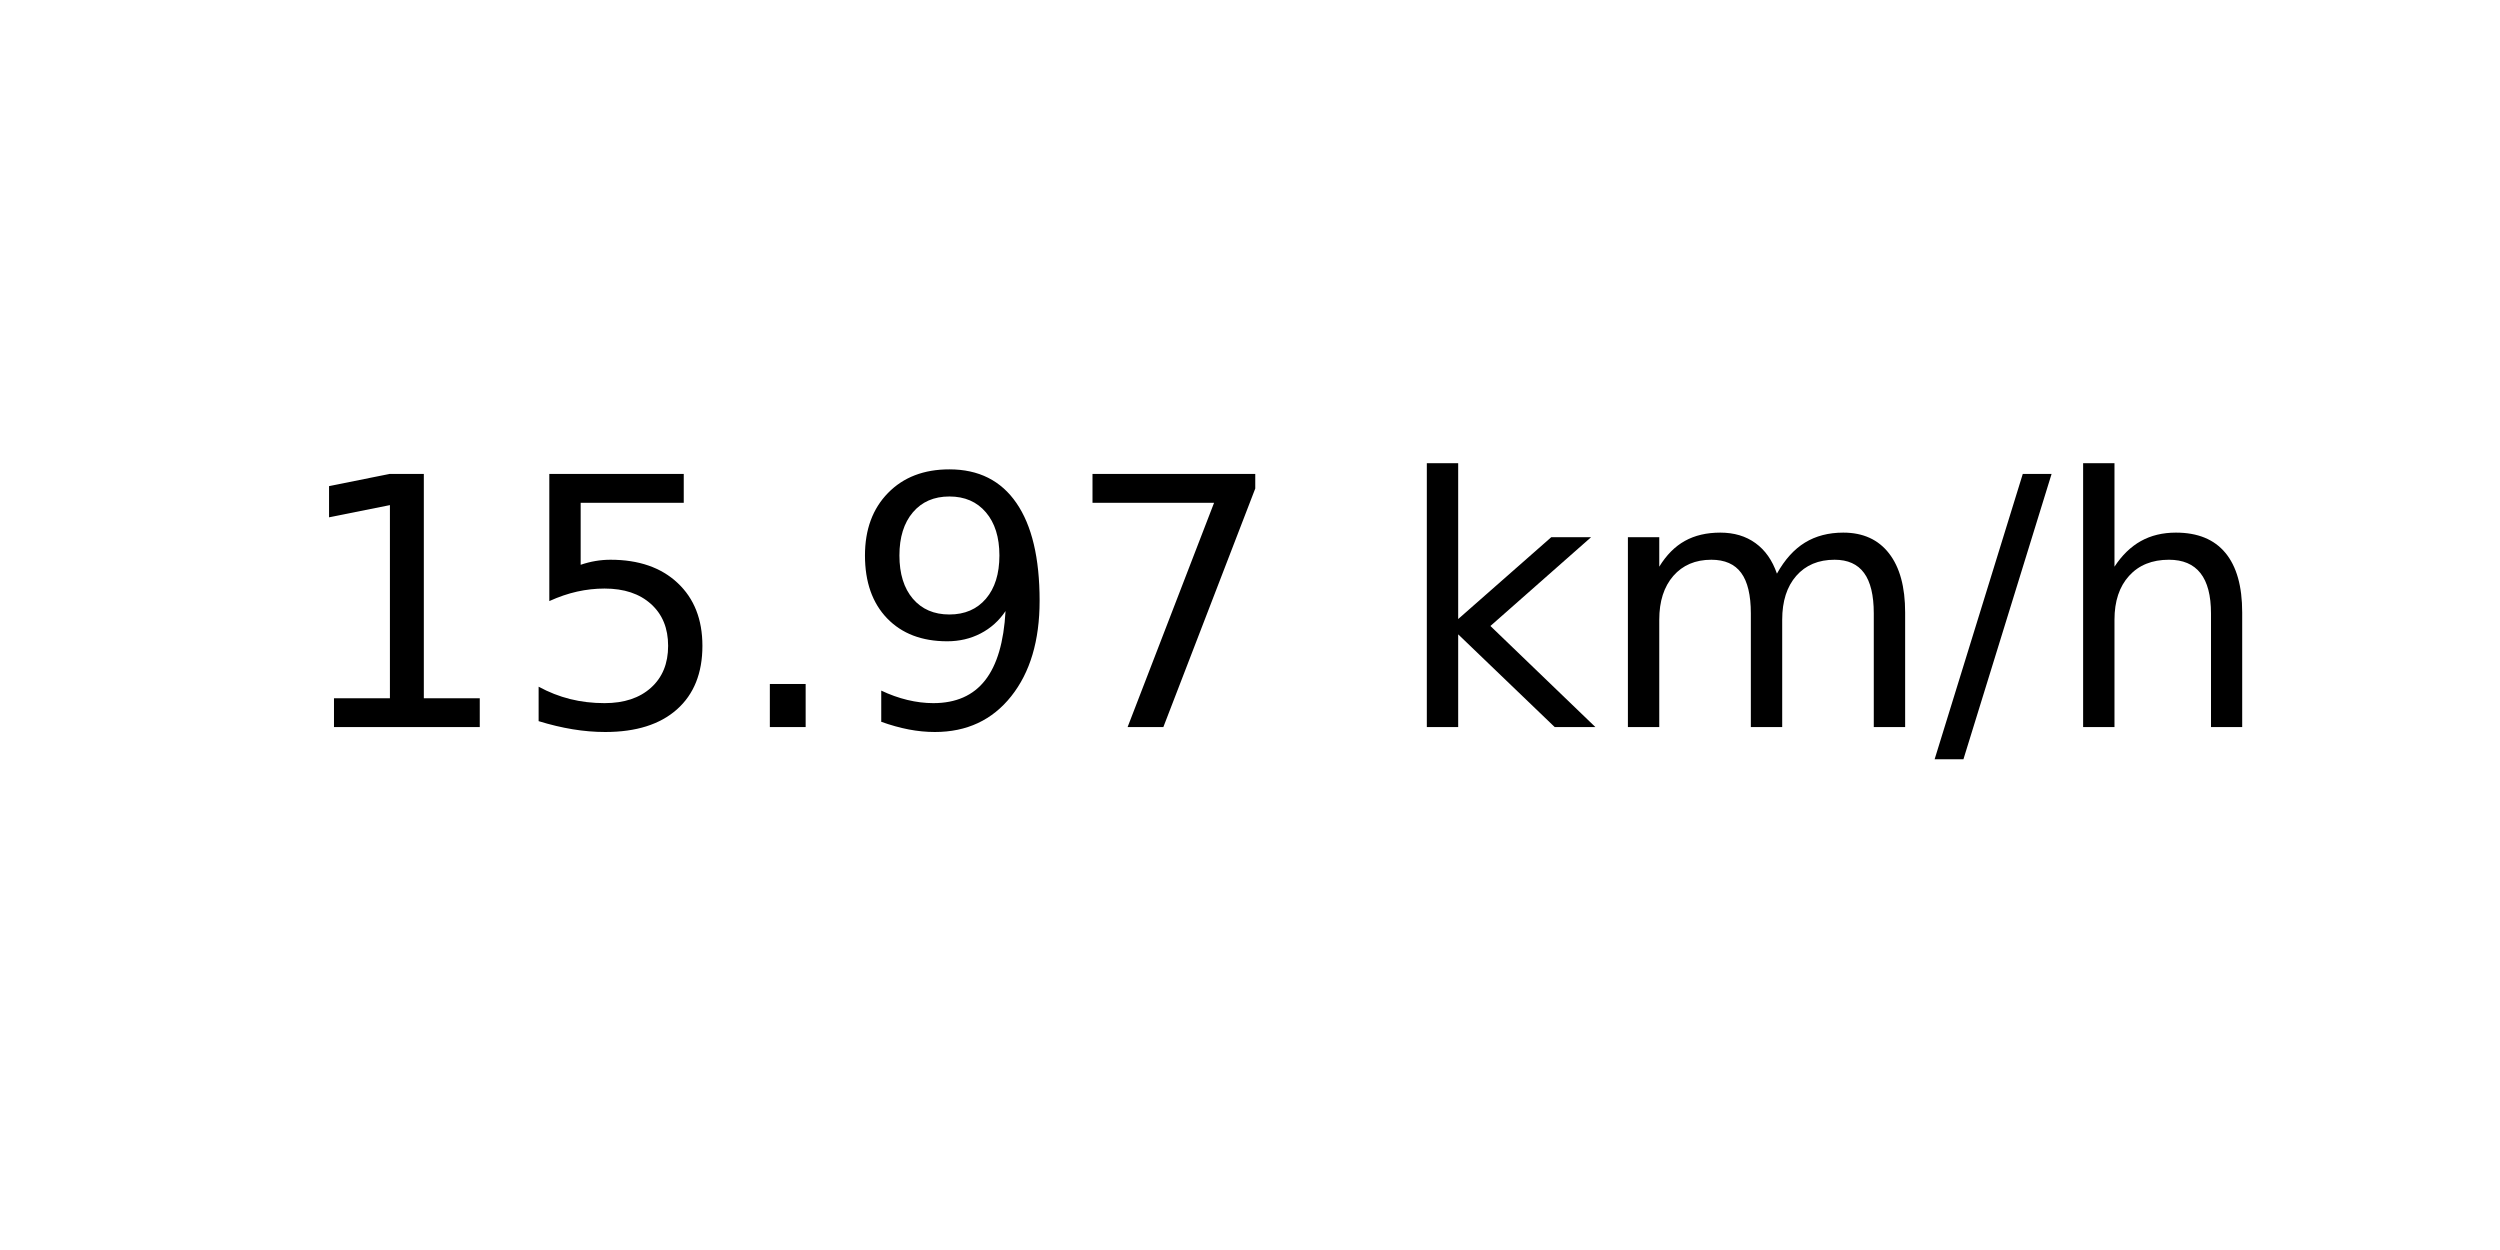
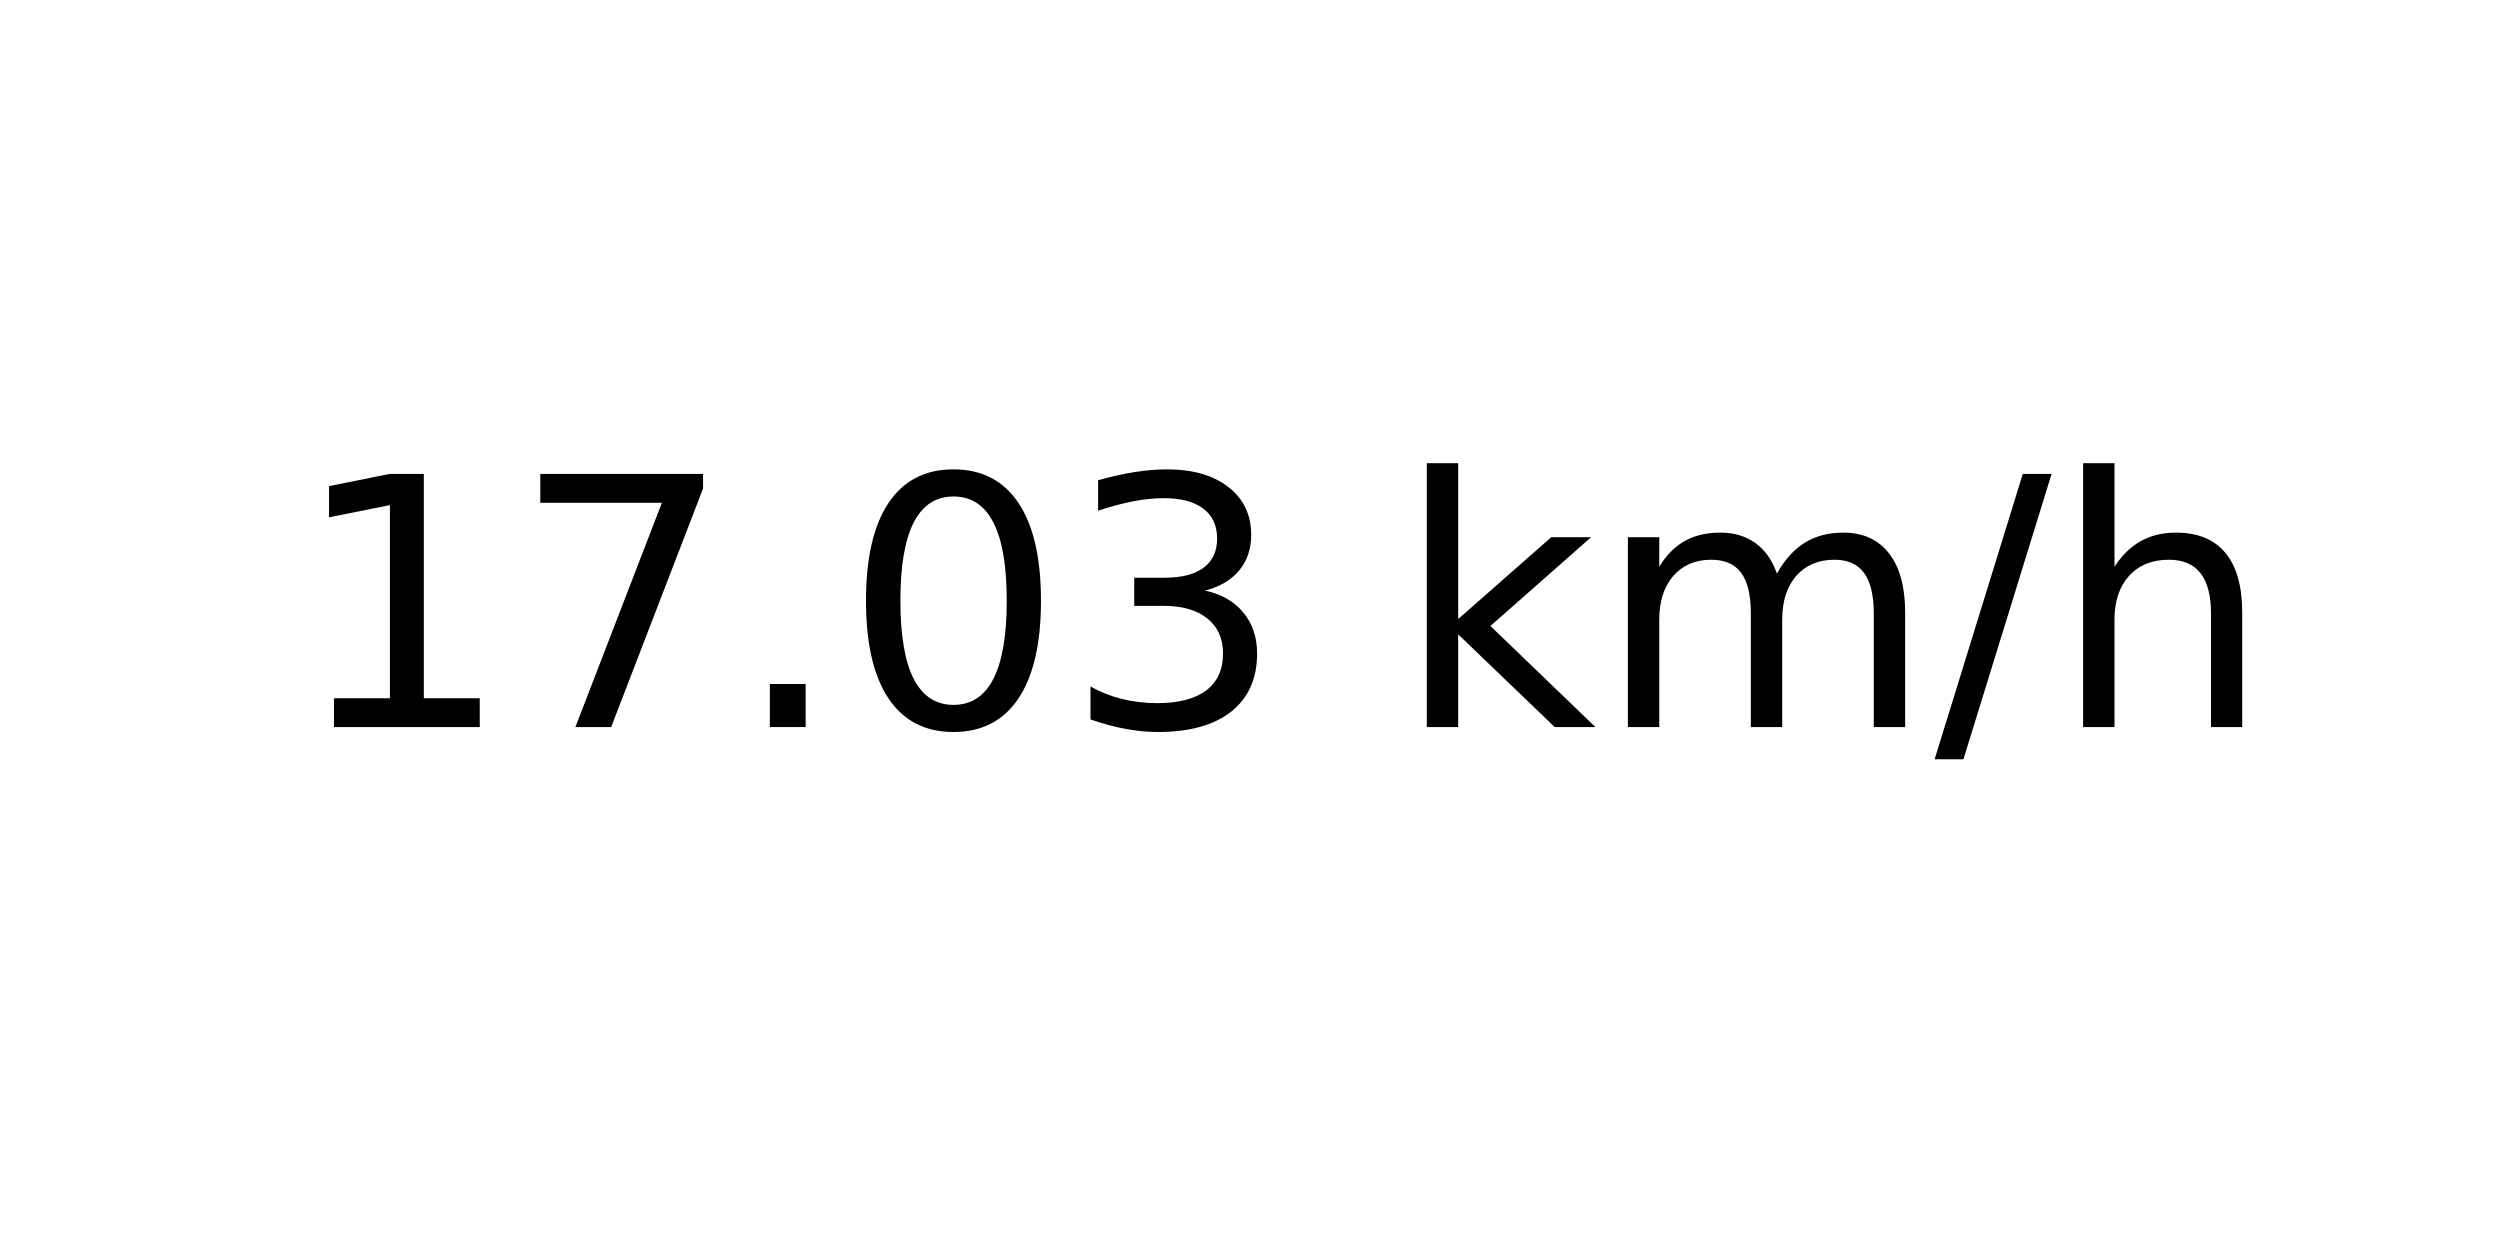
<svg xmlns="http://www.w3.org/2000/svg" xmlns:xlink="http://www.w3.org/1999/xlink" width="72pt" height="36pt" viewBox="0 0 72 36" version="1.1">
  <defs>
    <style type="text/css">*{stroke-linejoin: round; stroke-linecap: butt}</style>
  </defs>
  <g id="figure_1">
    <g id="axes_1">
      <g id="text_1">
        <g transform="translate(8.378125 20.93937) scale(0.1 -0.1)">
          <defs>
            <path id="DejaVuSans-31" d="M 794 531  L 1825 531  L 1825 4091  L 703 3866  L 703 4441  L 1819 4666  L 2450 4666  L 2450 531  L 3481 531  L 3481 0  L 794 0  L 794 531  z " transform="scale(0.015625)" />
-             <path id="DejaVuSans-35" d="M 691 4666  L 3169 4666  L 3169 4134  L 1269 4134  L 1269 2991  Q 1406 3038 1543 3061  Q 1681 3084 1819 3084  Q 2600 3084 3056 2656  Q 3513 2228 3513 1497  Q 3513 744 3044 326  Q 2575 -91 1722 -91  Q 1428 -91 1123 -41  Q 819 9 494 109  L 494 744  Q 775 591 1075 516  Q 1375 441 1709 441  Q 2250 441 2565 725  Q 2881 1009 2881 1497  Q 2881 1984 2565 2268  Q 2250 2553 1709 2553  Q 1456 2553 1204 2497  Q 953 2441 691 2322  L 691 4666  z " transform="scale(0.015625)" />
+             <path id="DejaVuSans-37" d="M 525 4666  L 3525 4666  L 3525 4397  L 1831 0  L 1172 0  L 2766 4134  L 525 4134  L 525 4666  z " transform="scale(0.015625)" />
            <path id="DejaVuSans-2e" d="M 684 794  L 1344 794  L 1344 0  L 684 0  L 684 794  z " transform="scale(0.015625)" />
-             <path id="DejaVuSans-39" d="M 703 97  L 703 672  Q 941 559 1184 500  Q 1428 441 1663 441  Q 2288 441 2617 861  Q 2947 1281 2994 2138  Q 2813 1869 2534 1725  Q 2256 1581 1919 1581  Q 1219 1581 811 2004  Q 403 2428 403 3163  Q 403 3881 828 4315  Q 1253 4750 1959 4750  Q 2769 4750 3195 4129  Q 3622 3509 3622 2328  Q 3622 1225 3098 567  Q 2575 -91 1691 -91  Q 1453 -91 1209 -44  Q 966 3 703 97  z M 1959 2075  Q 2384 2075 2632 2365  Q 2881 2656 2881 3163  Q 2881 3666 2632 3958  Q 2384 4250 1959 4250  Q 1534 4250 1286 3958  Q 1038 3666 1038 3163  Q 1038 2656 1286 2365  Q 1534 2075 1959 2075  z " transform="scale(0.015625)" />
-             <path id="DejaVuSans-37" d="M 525 4666  L 3525 4666  L 3525 4397  L 1831 0  L 1172 0  L 2766 4134  L 525 4134  L 525 4666  z " transform="scale(0.015625)" />
+             <path id="DejaVuSans-30" d="M 2034 4250  Q 1547 4250 1301 3770  Q 1056 3291 1056 2328  Q 1056 1369 1301 889  Q 1547 409 2034 409  Q 2525 409 2770 889  Q 3016 1369 3016 2328  Q 3016 3291 2770 3770  Q 2525 4250 2034 4250  z M 2034 4750  Q 2819 4750 3233 4129  Q 3647 3509 3647 2328  Q 3647 1150 3233 529  Q 2819 -91 2034 -91  Q 1250 -91 836 529  Q 422 1150 422 2328  Q 422 3509 836 4129  Q 1250 4750 2034 4750  z " transform="scale(0.015625)" />
+             <path id="DejaVuSans-33" d="M 2597 2516  Q 3050 2419 3304 2112  Q 3559 1806 3559 1356  Q 3559 666 3084 287  Q 2609 -91 1734 -91  Q 1441 -91 1130 -33  Q 819 25 488 141  L 488 750  Q 750 597 1062 519  Q 1375 441 1716 441  Q 2309 441 2620 675  Q 2931 909 2931 1356  Q 2931 1769 2642 2001  Q 2353 2234 1838 2234  L 1294 2234  L 1294 2753  L 1863 2753  Q 2328 2753 2575 2939  Q 2822 3125 2822 3475  Q 2822 3834 2567 4026  Q 2313 4219 1838 4219  Q 1578 4219 1281 4162  Q 984 4106 628 3988  L 628 4550  Q 988 4650 1302 4700  Q 1616 4750 1894 4750  Q 2613 4750 3031 4423  Q 3450 4097 3450 3541  Q 3450 3153 3228 2886  Q 3006 2619 2597 2516  z " transform="scale(0.015625)" />
            <path id="DejaVuSans-20" transform="scale(0.015625)" />
            <path id="DejaVuSans-6b" d="M 581 4863  L 1159 4863  L 1159 1991  L 2875 3500  L 3609 3500  L 1753 1863  L 3688 0  L 2938 0  L 1159 1709  L 1159 0  L 581 0  L 581 4863  z " transform="scale(0.015625)" />
            <path id="DejaVuSans-6d" d="M 3328 2828  Q 3544 3216 3844 3400  Q 4144 3584 4550 3584  Q 5097 3584 5394 3201  Q 5691 2819 5691 2113  L 5691 0  L 5113 0  L 5113 2094  Q 5113 2597 4934 2840  Q 4756 3084 4391 3084  Q 3944 3084 3684 2787  Q 3425 2491 3425 1978  L 3425 0  L 2847 0  L 2847 2094  Q 2847 2600 2669 2842  Q 2491 3084 2119 3084  Q 1678 3084 1418 2786  Q 1159 2488 1159 1978  L 1159 0  L 581 0  L 581 3500  L 1159 3500  L 1159 2956  Q 1356 3278 1631 3431  Q 1906 3584 2284 3584  Q 2666 3584 2933 3390  Q 3200 3197 3328 2828  z " transform="scale(0.015625)" />
            <path id="DejaVuSans-2f" d="M 1625 4666  L 2156 4666  L 531 -594  L 0 -594  L 1625 4666  z " transform="scale(0.015625)" />
            <path id="DejaVuSans-68" d="M 3513 2113  L 3513 0  L 2938 0  L 2938 2094  Q 2938 2591 2744 2837  Q 2550 3084 2163 3084  Q 1697 3084 1428 2787  Q 1159 2491 1159 1978  L 1159 0  L 581 0  L 581 4863  L 1159 4863  L 1159 2956  Q 1366 3272 1645 3428  Q 1925 3584 2291 3584  Q 2894 3584 3203 3211  Q 3513 2838 3513 2113  z " transform="scale(0.015625)" />
          </defs>
          <use xlink:href="#DejaVuSans-31" />
-           <use xlink:href="#DejaVuSans-35" x="63.623" />
+           <use xlink:href="#DejaVuSans-37" x="63.623" />
          <use xlink:href="#DejaVuSans-2e" x="127.246" />
-           <use xlink:href="#DejaVuSans-39" x="159.033" />
-           <use xlink:href="#DejaVuSans-37" x="222.656" />
+           <use xlink:href="#DejaVuSans-30" x="159.033" />
+           <use xlink:href="#DejaVuSans-33" x="222.656" />
          <use xlink:href="#DejaVuSans-20" x="286.279" />
          <use xlink:href="#DejaVuSans-6b" x="318.066" />
          <use xlink:href="#DejaVuSans-6d" x="375.977" />
          <use xlink:href="#DejaVuSans-2f" x="473.389" />
          <use xlink:href="#DejaVuSans-68" x="507.08" />
        </g>
      </g>
    </g>
  </g>
</svg>
